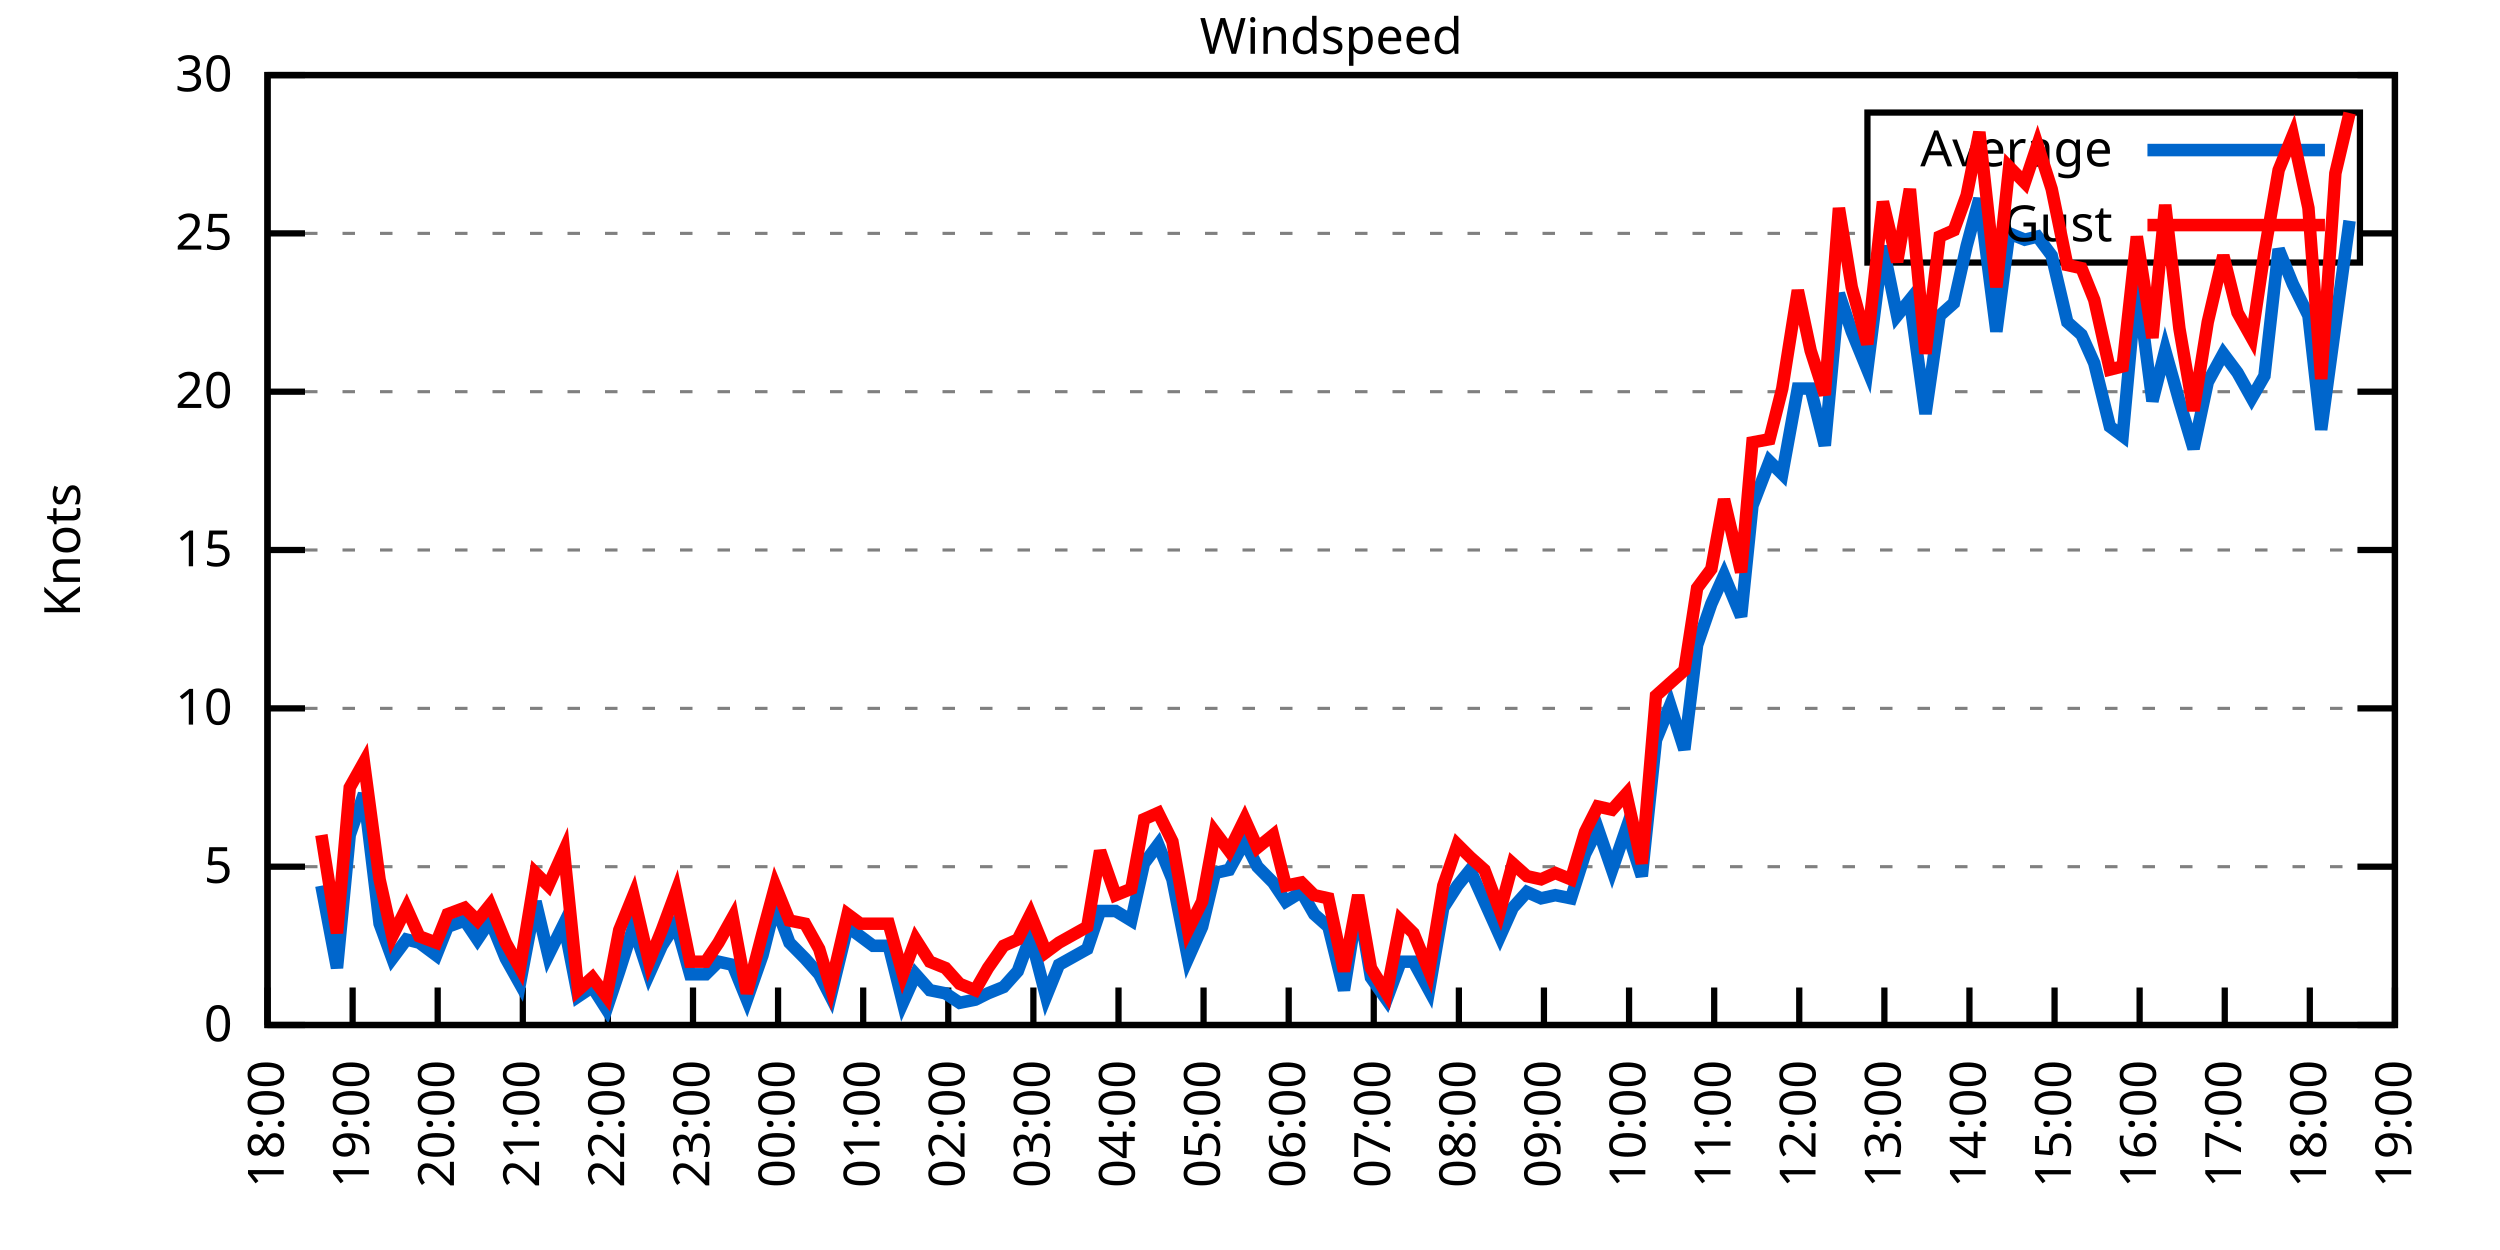
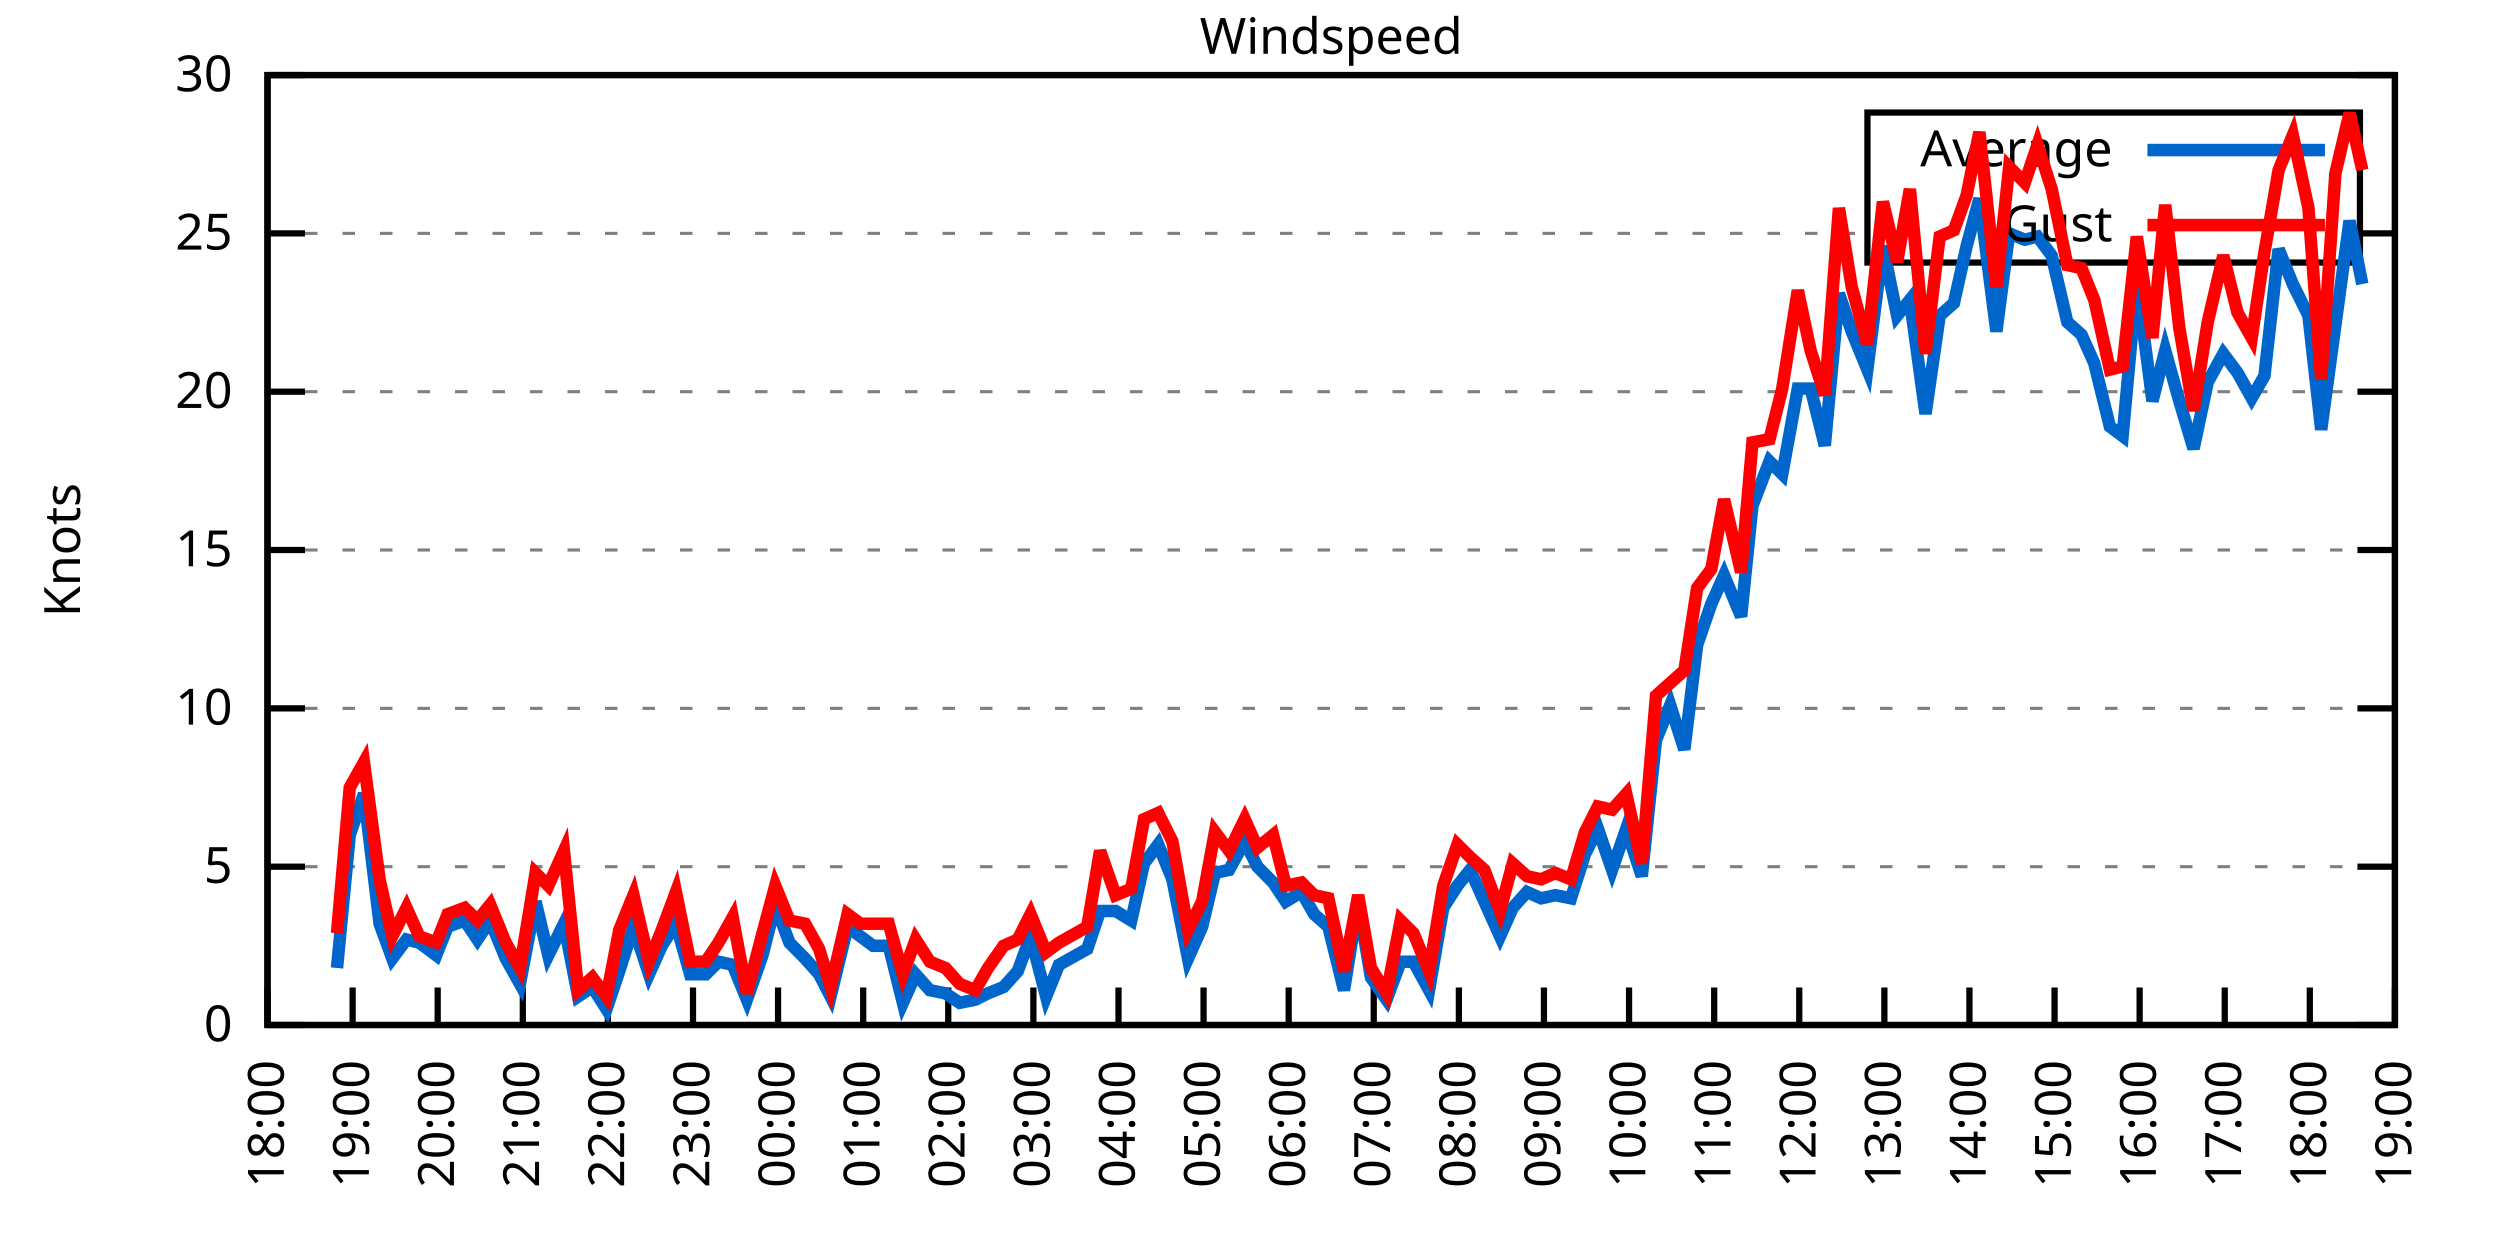
<svg xmlns="http://www.w3.org/2000/svg" xmlns:xlink="http://www.w3.org/1999/xlink" width="400" height="200" viewBox="0 0 400 200">
  <g id="gnuplot_canvas">
    <rect x="0" y="0" width="400" height="200" fill="none" />
    <defs>
      <circle id="gpDot" r="0.5" stroke-width="0.5" stroke="currentColor" />
      <path id="gpPt0" stroke-width="0.333" stroke="currentColor" d="M-1,0 h2 M0,-1 v2" />
      <path id="gpPt1" stroke-width="0.333" stroke="currentColor" d="M-1,-1 L1,1 M1,-1 L-1,1" />
      <path id="gpPt2" stroke-width="0.333" stroke="currentColor" d="M-1,0 L1,0 M0,-1 L0,1 M-1,-1 L1,1 M-1,1 L1,-1" />
      <rect id="gpPt3" stroke-width="0.333" stroke="currentColor" x="-1" y="-1" width="2" height="2" />
      <rect id="gpPt4" stroke-width="0.333" stroke="currentColor" fill="currentColor" x="-1" y="-1" width="2" height="2" />
      <circle id="gpPt5" stroke-width="0.333" stroke="currentColor" cx="0" cy="0" r="1" />
      <use xlink:href="#gpPt5" id="gpPt6" fill="currentColor" stroke="none" />
      <path id="gpPt7" stroke-width="0.333" stroke="currentColor" d="M0,-1.33 L-1.33,0.67 L1.33,0.67 z" />
      <use xlink:href="#gpPt7" id="gpPt8" fill="currentColor" stroke="none" />
      <use xlink:href="#gpPt7" id="gpPt9" stroke="currentColor" transform="rotate(180)" />
      <use xlink:href="#gpPt9" id="gpPt10" fill="currentColor" stroke="none" />
      <use xlink:href="#gpPt3" id="gpPt11" stroke="currentColor" transform="rotate(45)" />
      <use xlink:href="#gpPt11" id="gpPt12" fill="currentColor" stroke="none" />
      <path id="gpPt13" stroke-width="0.333" stroke="currentColor" d="M0,1.330 L1.265,0.411 L0.782,-1.067 L-0.782,-1.076 L-1.265,0.411 z" />
      <use xlink:href="#gpPt13" id="gpPt14" fill="currentColor" stroke="none" />
      <filter id="textbox" filterUnits="objectBoundingBox" x="0" y="0" height="1" width="1">
        <feFlood flood-color="white" flood-opacity="1" result="bgnd" />
        <feComposite in="SourceGraphic" in2="bgnd" operator="atop" />
      </filter>
      <filter id="greybox" filterUnits="objectBoundingBox" x="0" y="0" height="1" width="1">
        <feFlood flood-color="lightgrey" flood-opacity="1" result="grey" />
        <feComposite in="SourceGraphic" in2="grey" operator="atop" />
      </filter>
    </defs>
    <g fill="none" color="white" stroke="currentColor" stroke-width="1.00" stroke-linecap="butt" stroke-linejoin="miter">
</g>
    <g fill="none" color="black" stroke="currentColor" stroke-width="1.00" stroke-linecap="butt" stroke-linejoin="miter">
      <g stroke="none" shape-rendering="crispEdges">
        <polygon fill="rgb(255, 255, 255)" points="42.80,164.00 383.18,164.00 383.18,12.02 42.80,12.02 " />
      </g>
    </g>
    <g fill="none" color="black" stroke="currentColor" stroke-width="1.00" stroke-linecap="butt" stroke-linejoin="miter">
</g>
    <g fill="none" color="black" stroke="black" stroke-width="0.50" stroke-linecap="butt" stroke-linejoin="miter">
</g>
    <g fill="none" color="gray" stroke="currentColor" stroke-width="0.50" stroke-linecap="butt" stroke-linejoin="miter">
      <path stroke="gray" stroke-dasharray="2,4" class="gridline" d="M42.80,164.00 L383.19,164.00  " />
    </g>
    <g fill="none" color="gray" stroke="gray" stroke-width="1.00" stroke-linecap="butt" stroke-linejoin="miter">
</g>
    <g fill="none" color="black" stroke="currentColor" stroke-width="1.00" stroke-linecap="butt" stroke-linejoin="miter">
      <path stroke="black" d="M42.80,164.00 L48.80,164.00 M383.19,164.00 L377.19,164.00  " />
      <g transform="translate(37.20,166.60)" stroke="none" fill="black" font-family="Sans" font-size="8.00" text-anchor="end">
        <text>
          <tspan font-family="Sans"> 0</tspan>
        </text>
      </g>
    </g>
    <g fill="none" color="black" stroke="currentColor" stroke-width="1.00" stroke-linecap="butt" stroke-linejoin="miter">
</g>
    <g fill="none" color="black" stroke="black" stroke-width="0.50" stroke-linecap="butt" stroke-linejoin="miter">
</g>
    <g fill="none" color="gray" stroke="currentColor" stroke-width="0.50" stroke-linecap="butt" stroke-linejoin="miter">
      <path stroke="gray" stroke-dasharray="2,4" class="gridline" d="M42.80,138.67 L383.19,138.67  " />
    </g>
    <g fill="none" color="gray" stroke="gray" stroke-width="1.00" stroke-linecap="butt" stroke-linejoin="miter">
</g>
    <g fill="none" color="black" stroke="currentColor" stroke-width="1.00" stroke-linecap="butt" stroke-linejoin="miter">
      <path stroke="black" d="M42.80,138.67 L48.80,138.67 M383.19,138.67 L377.19,138.67  " />
      <g transform="translate(37.20,141.27)" stroke="none" fill="black" font-family="Sans" font-size="8.00" text-anchor="end">
        <text>
          <tspan font-family="Sans"> 5</tspan>
        </text>
      </g>
    </g>
    <g fill="none" color="black" stroke="currentColor" stroke-width="1.00" stroke-linecap="butt" stroke-linejoin="miter">
</g>
    <g fill="none" color="black" stroke="black" stroke-width="0.50" stroke-linecap="butt" stroke-linejoin="miter">
</g>
    <g fill="none" color="gray" stroke="currentColor" stroke-width="0.50" stroke-linecap="butt" stroke-linejoin="miter">
      <path stroke="gray" stroke-dasharray="2,4" class="gridline" d="M42.80,113.34 L383.19,113.34  " />
    </g>
    <g fill="none" color="gray" stroke="gray" stroke-width="1.00" stroke-linecap="butt" stroke-linejoin="miter">
</g>
    <g fill="none" color="black" stroke="currentColor" stroke-width="1.00" stroke-linecap="butt" stroke-linejoin="miter">
      <path stroke="black" d="M42.80,113.34 L48.80,113.34 M383.19,113.34 L377.19,113.34  " />
      <g transform="translate(37.20,115.94)" stroke="none" fill="black" font-family="Sans" font-size="8.00" text-anchor="end">
        <text>
          <tspan font-family="Sans"> 10</tspan>
        </text>
      </g>
    </g>
    <g fill="none" color="black" stroke="currentColor" stroke-width="1.00" stroke-linecap="butt" stroke-linejoin="miter">
</g>
    <g fill="none" color="black" stroke="black" stroke-width="0.50" stroke-linecap="butt" stroke-linejoin="miter">
</g>
    <g fill="none" color="gray" stroke="currentColor" stroke-width="0.50" stroke-linecap="butt" stroke-linejoin="miter">
      <path stroke="gray" stroke-dasharray="2,4" class="gridline" d="M42.80,88.00 L383.19,88.00  " />
    </g>
    <g fill="none" color="gray" stroke="gray" stroke-width="1.00" stroke-linecap="butt" stroke-linejoin="miter">
</g>
    <g fill="none" color="black" stroke="currentColor" stroke-width="1.00" stroke-linecap="butt" stroke-linejoin="miter">
      <path stroke="black" d="M42.80,88.00 L48.80,88.00 M383.19,88.00 L377.19,88.00  " />
      <g transform="translate(37.20,90.60)" stroke="none" fill="black" font-family="Sans" font-size="8.00" text-anchor="end">
        <text>
          <tspan font-family="Sans"> 15</tspan>
        </text>
      </g>
    </g>
    <g fill="none" color="black" stroke="currentColor" stroke-width="1.00" stroke-linecap="butt" stroke-linejoin="miter">
</g>
    <g fill="none" color="black" stroke="black" stroke-width="0.50" stroke-linecap="butt" stroke-linejoin="miter">
</g>
    <g fill="none" color="gray" stroke="currentColor" stroke-width="0.50" stroke-linecap="butt" stroke-linejoin="miter">
      <path stroke="gray" stroke-dasharray="2,4" class="gridline" d="M42.80,62.67 L383.19,62.67  " />
    </g>
    <g fill="none" color="gray" stroke="gray" stroke-width="1.00" stroke-linecap="butt" stroke-linejoin="miter">
</g>
    <g fill="none" color="black" stroke="currentColor" stroke-width="1.00" stroke-linecap="butt" stroke-linejoin="miter">
      <path stroke="black" d="M42.80,62.67 L48.80,62.67 M383.19,62.67 L377.19,62.67  " />
      <g transform="translate(37.20,65.27)" stroke="none" fill="black" font-family="Sans" font-size="8.00" text-anchor="end">
        <text>
          <tspan font-family="Sans"> 20</tspan>
        </text>
      </g>
    </g>
    <g fill="none" color="black" stroke="currentColor" stroke-width="1.00" stroke-linecap="butt" stroke-linejoin="miter">
</g>
    <g fill="none" color="black" stroke="black" stroke-width="0.50" stroke-linecap="butt" stroke-linejoin="miter">
</g>
    <g fill="none" color="gray" stroke="currentColor" stroke-width="0.50" stroke-linecap="butt" stroke-linejoin="miter">
      <path stroke="gray" stroke-dasharray="2,4" class="gridline" d="M42.80,37.34 L298.79,37.34 M377.59,37.34 L383.19,37.34  " />
    </g>
    <g fill="none" color="gray" stroke="gray" stroke-width="1.00" stroke-linecap="butt" stroke-linejoin="miter">
</g>
    <g fill="none" color="black" stroke="currentColor" stroke-width="1.00" stroke-linecap="butt" stroke-linejoin="miter">
      <path stroke="black" d="M42.80,37.34 L48.80,37.34 M383.19,37.34 L377.19,37.34  " />
      <g transform="translate(37.20,39.94)" stroke="none" fill="black" font-family="Sans" font-size="8.00" text-anchor="end">
        <text>
          <tspan font-family="Sans"> 25</tspan>
        </text>
      </g>
    </g>
    <g fill="none" color="black" stroke="currentColor" stroke-width="1.00" stroke-linecap="butt" stroke-linejoin="miter">
</g>
    <g fill="none" color="black" stroke="black" stroke-width="0.50" stroke-linecap="butt" stroke-linejoin="miter">
</g>
    <g fill="none" color="gray" stroke="currentColor" stroke-width="0.50" stroke-linecap="butt" stroke-linejoin="miter">
      <path stroke="gray" stroke-dasharray="2,4" class="gridline" d="M42.80,12.01 L383.19,12.01  " />
    </g>
    <g fill="none" color="gray" stroke="gray" stroke-width="1.00" stroke-linecap="butt" stroke-linejoin="miter">
</g>
    <g fill="none" color="black" stroke="currentColor" stroke-width="1.00" stroke-linecap="butt" stroke-linejoin="miter">
      <path stroke="black" d="M42.80,12.01 L48.80,12.01 M383.19,12.01 L377.19,12.01  " />
      <g transform="translate(37.20,14.61)" stroke="none" fill="black" font-family="Sans" font-size="8.00" text-anchor="end">
        <text>
          <tspan font-family="Sans"> 30</tspan>
        </text>
      </g>
    </g>
    <g fill="none" color="black" stroke="currentColor" stroke-width="1.00" stroke-linecap="butt" stroke-linejoin="miter">
      <path stroke="black" d="M42.80,164.00 L42.80,158.00  " />
      <g transform="translate(45.40,169.60) rotate(270.00)" stroke="none" fill="black" font-family="Sans" font-size="8.00" text-anchor="end">
        <text>
          <tspan font-family="Sans">18:00</tspan>
        </text>
      </g>
    </g>
    <g fill="none" color="black" stroke="currentColor" stroke-width="1.00" stroke-linecap="butt" stroke-linejoin="miter">
      <path stroke="black" d="M56.42,164.00 L56.42,158.00  " />
      <g transform="translate(59.02,169.60) rotate(270.00)" stroke="none" fill="black" font-family="Sans" font-size="8.00" text-anchor="end">
        <text>
          <tspan font-family="Sans">19:00</tspan>
        </text>
      </g>
    </g>
    <g fill="none" color="black" stroke="currentColor" stroke-width="1.00" stroke-linecap="butt" stroke-linejoin="miter">
      <path stroke="black" d="M70.03,164.00 L70.03,158.00  " />
      <g transform="translate(72.63,169.60) rotate(270.00)" stroke="none" fill="black" font-family="Sans" font-size="8.00" text-anchor="end">
        <text>
          <tspan font-family="Sans">20:00</tspan>
        </text>
      </g>
    </g>
    <g fill="none" color="black" stroke="currentColor" stroke-width="1.00" stroke-linecap="butt" stroke-linejoin="miter">
      <path stroke="black" d="M83.65,164.00 L83.65,158.00  " />
      <g transform="translate(86.25,169.60) rotate(270.00)" stroke="none" fill="black" font-family="Sans" font-size="8.00" text-anchor="end">
        <text>
          <tspan font-family="Sans">21:00</tspan>
        </text>
      </g>
    </g>
    <g fill="none" color="black" stroke="currentColor" stroke-width="1.00" stroke-linecap="butt" stroke-linejoin="miter">
      <path stroke="black" d="M97.26,164.00 L97.26,158.00  " />
      <g transform="translate(99.86,169.60) rotate(270.00)" stroke="none" fill="black" font-family="Sans" font-size="8.00" text-anchor="end">
        <text>
          <tspan font-family="Sans">22:00</tspan>
        </text>
      </g>
    </g>
    <g fill="none" color="black" stroke="currentColor" stroke-width="1.00" stroke-linecap="butt" stroke-linejoin="miter">
      <path stroke="black" d="M110.88,164.00 L110.88,158.00  " />
      <g transform="translate(113.48,169.60) rotate(270.00)" stroke="none" fill="black" font-family="Sans" font-size="8.00" text-anchor="end">
        <text>
          <tspan font-family="Sans">23:00</tspan>
        </text>
      </g>
    </g>
    <g fill="none" color="black" stroke="currentColor" stroke-width="1.00" stroke-linecap="butt" stroke-linejoin="miter">
      <path stroke="black" d="M124.49,164.00 L124.49,158.00  " />
      <g transform="translate(127.09,169.60) rotate(270.00)" stroke="none" fill="black" font-family="Sans" font-size="8.00" text-anchor="end">
        <text>
          <tspan font-family="Sans">00:00</tspan>
        </text>
      </g>
    </g>
    <g fill="none" color="black" stroke="currentColor" stroke-width="1.00" stroke-linecap="butt" stroke-linejoin="miter">
      <path stroke="black" d="M138.11,164.00 L138.11,158.00  " />
      <g transform="translate(140.71,169.60) rotate(270.00)" stroke="none" fill="black" font-family="Sans" font-size="8.00" text-anchor="end">
        <text>
          <tspan font-family="Sans">01:00</tspan>
        </text>
      </g>
    </g>
    <g fill="none" color="black" stroke="currentColor" stroke-width="1.00" stroke-linecap="butt" stroke-linejoin="miter">
      <path stroke="black" d="M151.72,164.00 L151.72,158.00  " />
      <g transform="translate(154.32,169.60) rotate(270.00)" stroke="none" fill="black" font-family="Sans" font-size="8.00" text-anchor="end">
        <text>
          <tspan font-family="Sans">02:00</tspan>
        </text>
      </g>
    </g>
    <g fill="none" color="black" stroke="currentColor" stroke-width="1.00" stroke-linecap="butt" stroke-linejoin="miter">
      <path stroke="black" d="M165.34,164.00 L165.34,158.00  " />
      <g transform="translate(167.94,169.60) rotate(270.00)" stroke="none" fill="black" font-family="Sans" font-size="8.00" text-anchor="end">
        <text>
          <tspan font-family="Sans">03:00</tspan>
        </text>
      </g>
    </g>
    <g fill="none" color="black" stroke="currentColor" stroke-width="1.00" stroke-linecap="butt" stroke-linejoin="miter">
      <path stroke="black" d="M178.96,164.00 L178.96,158.00  " />
      <g transform="translate(181.56,169.60) rotate(270.00)" stroke="none" fill="black" font-family="Sans" font-size="8.00" text-anchor="end">
        <text>
          <tspan font-family="Sans">04:00</tspan>
        </text>
      </g>
    </g>
    <g fill="none" color="black" stroke="currentColor" stroke-width="1.00" stroke-linecap="butt" stroke-linejoin="miter">
      <path stroke="black" d="M192.57,164.00 L192.57,158.00  " />
      <g transform="translate(195.17,169.60) rotate(270.00)" stroke="none" fill="black" font-family="Sans" font-size="8.00" text-anchor="end">
        <text>
          <tspan font-family="Sans">05:00</tspan>
        </text>
      </g>
    </g>
    <g fill="none" color="black" stroke="currentColor" stroke-width="1.00" stroke-linecap="butt" stroke-linejoin="miter">
      <path stroke="black" d="M206.19,164.00 L206.19,158.00  " />
      <g transform="translate(208.79,169.60) rotate(270.00)" stroke="none" fill="black" font-family="Sans" font-size="8.00" text-anchor="end">
        <text>
          <tspan font-family="Sans">06:00</tspan>
        </text>
      </g>
    </g>
    <g fill="none" color="black" stroke="currentColor" stroke-width="1.00" stroke-linecap="butt" stroke-linejoin="miter">
      <path stroke="black" d="M219.80,164.00 L219.80,158.00  " />
      <g transform="translate(222.40,169.60) rotate(270.00)" stroke="none" fill="black" font-family="Sans" font-size="8.00" text-anchor="end">
        <text>
          <tspan font-family="Sans">07:00</tspan>
        </text>
      </g>
    </g>
    <g fill="none" color="black" stroke="currentColor" stroke-width="1.00" stroke-linecap="butt" stroke-linejoin="miter">
      <path stroke="black" d="M233.42,164.00 L233.42,158.00  " />
      <g transform="translate(236.02,169.60) rotate(270.00)" stroke="none" fill="black" font-family="Sans" font-size="8.00" text-anchor="end">
        <text>
          <tspan font-family="Sans">08:00</tspan>
        </text>
      </g>
    </g>
    <g fill="none" color="black" stroke="currentColor" stroke-width="1.00" stroke-linecap="butt" stroke-linejoin="miter">
      <path stroke="black" d="M247.03,164.00 L247.03,158.00  " />
      <g transform="translate(249.63,169.60) rotate(270.00)" stroke="none" fill="black" font-family="Sans" font-size="8.00" text-anchor="end">
        <text>
          <tspan font-family="Sans">09:00</tspan>
        </text>
      </g>
    </g>
    <g fill="none" color="black" stroke="currentColor" stroke-width="1.00" stroke-linecap="butt" stroke-linejoin="miter">
      <path stroke="black" d="M260.65,164.00 L260.65,158.00  " />
      <g transform="translate(263.25,169.60) rotate(270.00)" stroke="none" fill="black" font-family="Sans" font-size="8.00" text-anchor="end">
        <text>
          <tspan font-family="Sans">10:00</tspan>
        </text>
      </g>
    </g>
    <g fill="none" color="black" stroke="currentColor" stroke-width="1.00" stroke-linecap="butt" stroke-linejoin="miter">
      <path stroke="black" d="M274.27,164.00 L274.27,158.00  " />
      <g transform="translate(276.87,169.60) rotate(270.00)" stroke="none" fill="black" font-family="Sans" font-size="8.00" text-anchor="end">
        <text>
          <tspan font-family="Sans">11:00</tspan>
        </text>
      </g>
    </g>
    <g fill="none" color="black" stroke="currentColor" stroke-width="1.00" stroke-linecap="butt" stroke-linejoin="miter">
      <path stroke="black" d="M287.88,164.00 L287.88,158.00  " />
      <g transform="translate(290.48,169.60) rotate(270.00)" stroke="none" fill="black" font-family="Sans" font-size="8.00" text-anchor="end">
        <text>
          <tspan font-family="Sans">12:00</tspan>
        </text>
      </g>
    </g>
    <g fill="none" color="black" stroke="currentColor" stroke-width="1.00" stroke-linecap="butt" stroke-linejoin="miter">
      <path stroke="black" d="M301.50,164.00 L301.50,158.00  " />
      <g transform="translate(304.10,169.60) rotate(270.00)" stroke="none" fill="black" font-family="Sans" font-size="8.00" text-anchor="end">
        <text>
          <tspan font-family="Sans">13:00</tspan>
        </text>
      </g>
    </g>
    <g fill="none" color="black" stroke="currentColor" stroke-width="1.00" stroke-linecap="butt" stroke-linejoin="miter">
      <path stroke="black" d="M315.11,164.00 L315.11,158.00  " />
      <g transform="translate(317.71,169.60) rotate(270.00)" stroke="none" fill="black" font-family="Sans" font-size="8.00" text-anchor="end">
        <text>
          <tspan font-family="Sans">14:00</tspan>
        </text>
      </g>
    </g>
    <g fill="none" color="black" stroke="currentColor" stroke-width="1.00" stroke-linecap="butt" stroke-linejoin="miter">
      <path stroke="black" d="M328.73,164.00 L328.73,158.00  " />
      <g transform="translate(331.33,169.60) rotate(270.00)" stroke="none" fill="black" font-family="Sans" font-size="8.00" text-anchor="end">
        <text>
          <tspan font-family="Sans">15:00</tspan>
        </text>
      </g>
    </g>
    <g fill="none" color="black" stroke="currentColor" stroke-width="1.00" stroke-linecap="butt" stroke-linejoin="miter">
      <path stroke="black" d="M342.34,164.00 L342.34,158.00  " />
      <g transform="translate(344.94,169.60) rotate(270.00)" stroke="none" fill="black" font-family="Sans" font-size="8.00" text-anchor="end">
        <text>
          <tspan font-family="Sans">16:00</tspan>
        </text>
      </g>
    </g>
    <g fill="none" color="black" stroke="currentColor" stroke-width="1.00" stroke-linecap="butt" stroke-linejoin="miter">
      <path stroke="black" d="M355.96,164.00 L355.96,158.00  " />
      <g transform="translate(358.56,169.60) rotate(270.00)" stroke="none" fill="black" font-family="Sans" font-size="8.00" text-anchor="end">
        <text>
          <tspan font-family="Sans">17:00</tspan>
        </text>
      </g>
    </g>
    <g fill="none" color="black" stroke="currentColor" stroke-width="1.00" stroke-linecap="butt" stroke-linejoin="miter">
      <path stroke="black" d="M369.57,164.00 L369.57,158.00  " />
      <g transform="translate(372.17,169.60) rotate(270.00)" stroke="none" fill="black" font-family="Sans" font-size="8.00" text-anchor="end">
        <text>
          <tspan font-family="Sans">18:00</tspan>
        </text>
      </g>
    </g>
    <g fill="none" color="black" stroke="currentColor" stroke-width="1.00" stroke-linecap="butt" stroke-linejoin="miter">
      <path stroke="black" d="M383.19,164.00 L383.19,158.00  " />
      <g transform="translate(385.79,169.60) rotate(270.00)" stroke="none" fill="black" font-family="Sans" font-size="8.00" text-anchor="end">
        <text>
          <tspan font-family="Sans">19:00</tspan>
        </text>
      </g>
    </g>
    <g fill="none" color="black" stroke="currentColor" stroke-width="1.00" stroke-linecap="butt" stroke-linejoin="miter">
</g>
    <g fill="none" color="black" stroke="currentColor" stroke-width="1.00" stroke-linecap="butt" stroke-linejoin="miter">
      <path stroke="black" d="M42.80,12.01 L42.80,164.00 L383.19,164.00 L383.19,12.01 L42.80,12.01 Z  " />
    </g>
    <g fill="none" color="black" stroke="currentColor" stroke-width="1.00" stroke-linecap="butt" stroke-linejoin="miter">
</g>
    <g fill="none" color="black" stroke="currentColor" stroke-width="1.00" stroke-linecap="butt" stroke-linejoin="miter">
      <path stroke="black" d="M298.79,42.01 L298.79,18.01 L377.59,18.01 L377.59,42.01 L298.79,42.01 Z  " />
    </g>
    <g id="Windspeed_plot_1">
      <g fill="none" color="white" stroke="black" stroke-width="2.00" stroke-linecap="butt" stroke-linejoin="miter">
</g>
      <g fill="none" color="black" stroke="currentColor" stroke-width="2.00" stroke-linecap="butt" stroke-linejoin="miter">
        <g transform="translate(337.99,26.61)" stroke="none" fill="black" font-family="Sans" font-size="8.00" text-anchor="end">
          <text>
            <tspan font-family="Sans">Average</tspan>
          </text>
        </g>
      </g>
      <g fill="none" color="black" stroke="currentColor" stroke-width="2.00" stroke-linecap="butt" stroke-linejoin="miter">
-         <path stroke="rgb(  0, 102, 204)" d="M343.59,24.01 L371.99,24.01 M51.42,141.71 L53.92,154.88 L55.96,133.60 L58.23,127.02 L60.73,147.79 L62.77,153.36   L65.04,150.32 L67.08,150.83 L69.80,152.85 L71.62,148.29 L74.34,147.28 L76.39,150.32 L78.43,147.28 L80.92,153.36   L83.19,157.41 L85.69,144.24 L87.73,152.85 L90.23,147.79 L92.50,159.44 L94.77,157.92 L97.04,161.47 L99.08,155.39   L101.35,148.29 L103.84,155.89 L105.89,151.33 L108.15,147.79 L110.42,155.89 L112.92,155.89 L114.96,153.87 L117.23,154.37   L119.50,159.95 L122.00,152.85 L124.04,144.75 L126.31,150.83 L128.81,153.36 L131.07,155.89 L132.89,159.44 L135.61,148.29   L137.66,149.81 L139.70,151.33 L142.19,151.33 L144.46,160.45 L146.51,155.89 L148.77,158.43 L151.27,158.93 L153.54,160.45   L156.04,159.95 L158.08,158.93 L160.57,157.92 L162.84,155.39 L164.89,149.81 L167.38,159.44 L169.43,154.37 L173.96,151.84   L176.01,145.76 L178.50,145.76 L181.00,147.28 L183.04,138.16 L185.31,135.12 L187.58,140.69 L190.08,153.36 L192.34,148.29   L194.39,139.68 L196.66,139.17 L199.15,134.62 L201.19,138.67 L203.69,141.20 L205.73,144.24 L208.23,142.72 L210.27,146.27   L212.54,148.29 L215.04,158.43 L217.31,144.24 L219.35,156.40 L221.85,159.95 L224.11,153.87 L226.16,153.87 L228.65,158.43   L230.92,145.25 L233.19,141.71 L235.23,139.17 L237.50,144.24 L240.00,149.81 L242.04,145.25 L244.31,142.72 L246.58,143.73   L248.85,143.23 L251.35,143.73 L253.61,136.64 L255.66,132.59 L257.93,139.17 L260.20,132.59 L262.69,140.19 L264.96,118.40   L267.23,112.83 L269.50,119.92 L271.54,103.20 L273.81,96.62 L275.85,92.06 L278.58,98.64 L280.39,80.91 L283.12,73.82   L285.16,75.85 L287.65,62.17 L289.70,62.17 L291.97,71.29 L294.23,46.97 L296.28,53.05 L298.77,59.13 L301.27,39.37   L303.54,50.51 L305.58,47.98 L308.08,66.22 L310.35,50.51 L312.62,48.49 L314.66,39.37 L316.70,31.77 L319.42,53.05   L321.47,37.34 L323.96,38.35 L326.00,37.85 L328.27,40.89 L330.77,51.53 L333.04,53.55 L335.08,58.11 L337.58,68.25   L339.62,69.77 L341.89,44.94 L344.39,64.19 L346.43,56.09 L348.70,64.19 L350.97,71.79 L353.24,61.15 L355.73,56.59   L358.00,59.63 L360.27,63.69 L362.31,60.14 L364.58,39.87 L366.85,45.45 L369.35,50.51 L371.39,68.75 L373.66,52.03   L375.93,35.32  " />
+         <path stroke="rgb(  0, 102, 204)" d="M343.59,24.01 L371.99,24.01 M53.92,154.88 L55.96,133.60 L58.23,127.02 L60.73,147.79 L62.77,153.36 L65.04,150.32   L67.08,150.83 L69.80,152.85 L71.62,148.29 L74.34,147.28 L76.39,150.32 L78.43,147.28 L80.92,153.36 L83.19,157.41   L85.69,144.24 L87.73,152.85 L90.23,147.79 L92.50,159.44 L94.77,157.92 L97.04,161.47 L99.08,155.39 L101.35,148.29   L103.84,155.89 L105.89,151.33 L108.15,147.79 L110.42,155.89 L112.92,155.89 L114.96,153.87 L117.23,154.37 L119.50,159.95   L122.00,152.85 L124.04,144.75 L126.31,150.83 L128.81,153.36 L131.07,155.89 L132.89,159.44 L135.61,148.29 L137.66,149.81   L139.70,151.33 L142.19,151.33 L144.46,160.45 L146.51,155.89 L148.77,158.43 L151.27,158.93 L153.54,160.45 L156.04,159.95   L158.08,158.93 L160.57,157.92 L162.84,155.39 L164.89,149.81 L167.38,159.44 L169.43,154.37 L173.96,151.84 L176.01,145.76   L178.50,145.76 L181.00,147.28 L183.04,138.16 L185.31,135.12 L187.58,140.69 L190.08,153.36 L192.34,148.29 L194.39,139.68   L196.66,139.17 L199.15,134.62 L201.19,138.67 L203.69,141.20 L205.73,144.24 L208.23,142.72 L210.27,146.27 L212.54,148.29   L215.04,158.43 L217.31,144.24 L219.35,156.40 L221.85,159.95 L224.11,153.87 L226.16,153.87 L228.65,158.43 L230.92,145.25   L233.19,141.71 L235.23,139.17 L237.50,144.24 L240.00,149.81 L242.04,145.25 L244.31,142.72 L246.58,143.73 L248.85,143.23   L251.35,143.73 L253.61,136.64 L255.66,132.59 L257.93,139.17 L260.20,132.59 L262.69,140.19 L264.96,118.40 L267.23,112.83   L269.50,119.92 L271.54,103.20 L273.81,96.62 L275.85,92.06 L278.58,98.64 L280.39,80.91 L283.12,73.82 L285.16,75.85   L287.65,62.17 L289.70,62.17 L291.97,71.29 L294.23,46.97 L296.28,53.05 L298.77,59.13 L301.27,39.37 L303.54,50.51   L305.58,47.98 L308.08,66.22 L310.35,50.51 L312.62,48.49 L314.66,39.37 L316.70,31.77 L319.42,53.05 L321.47,37.34   L323.96,38.35 L326.00,37.85 L328.27,40.89 L330.77,51.53 L333.04,53.55 L335.08,58.11 L337.58,68.25 L339.62,69.77   L341.89,44.94 L344.39,64.19 L346.43,56.09 L348.70,64.19 L350.97,71.79 L353.24,61.15 L355.73,56.59 L358.00,59.63   L360.27,63.69 L362.31,60.14 L364.58,39.87 L366.85,45.45 L369.35,50.51 L371.39,68.75 L373.66,52.03 L375.93,35.32   L377.97,45.45  " />
      </g>
    </g>
    <g id="Windspeed_plot_2">
      <g fill="none" color="black" stroke="currentColor" stroke-width="2.00" stroke-linecap="butt" stroke-linejoin="miter">
        <g transform="translate(337.99,38.61)" stroke="none" fill="black" font-family="Sans" font-size="8.00" text-anchor="end">
          <text>
            <tspan font-family="Sans">Gust</tspan>
          </text>
        </g>
      </g>
      <g fill="none" color="black" stroke="currentColor" stroke-width="2.00" stroke-linecap="butt" stroke-linejoin="miter">
-         <path stroke="rgb(255,   0,   0)" d="M343.59,36.01 L371.99,36.01 M51.42,133.60 L53.92,149.31 L55.96,126.00 L58.23,121.95 L60.73,140.69 L62.77,149.81   L65.04,145.25 L67.08,149.81 L69.80,150.83 L71.62,146.27 L74.34,145.25 L76.39,147.28 L78.43,144.75 L80.92,150.83   L83.19,154.88 L85.69,139.68 L87.73,141.71 L90.23,136.14 L92.50,158.43 L94.77,156.40 L97.04,159.44 L99.08,148.80   L101.35,143.23 L103.84,153.87 L105.89,148.80 L108.15,142.72 L110.42,153.87 L112.92,153.87 L114.96,150.83 L117.23,146.77   L119.50,158.93 L122.00,149.31 L124.04,141.71 L126.31,147.28 L128.81,147.79 L131.07,151.84 L132.89,157.92 L135.61,146.27   L137.66,147.79 L139.70,147.79 L142.19,147.79 L144.46,155.89 L146.51,150.32 L148.77,153.87 L151.27,154.88 L153.54,157.41   L156.04,158.43 L158.08,154.88 L160.57,151.33 L162.84,150.32 L164.89,146.27 L167.38,152.35 L169.43,150.83 L173.96,148.29   L176.01,136.14 L178.50,143.23 L181.00,142.21 L183.04,131.07 L185.31,130.06 L187.58,134.62 L190.08,148.80 L192.34,144.24   L194.39,133.10 L196.66,136.14 L199.15,131.07 L201.19,135.63 L203.69,133.60 L205.73,141.71 L208.23,141.20 L210.27,143.23   L212.54,143.73 L215.04,155.39 L217.31,143.23 L219.35,154.88 L221.85,158.93 L224.11,147.28 L226.16,149.31 L228.65,155.39   L230.92,141.71 L233.19,135.12 L235.23,137.15 L237.50,139.17 L240.00,145.76 L242.04,138.16 L244.31,140.19 L246.58,140.69   L248.85,139.68 L251.35,140.69 L253.61,133.10 L255.66,129.04 L257.93,129.55 L260.20,127.02 L262.69,138.16 L264.96,111.31   L267.23,109.28 L269.50,107.26 L271.54,94.08 L273.81,91.04 L275.85,79.90 L278.58,91.55 L280.39,70.78 L283.12,70.27   L285.16,62.17 L287.65,46.46 L289.70,56.09 L291.97,63.18 L294.23,33.29 L296.28,45.95 L298.77,55.07 L301.27,32.28   L303.54,41.90 L305.58,30.25 L308.08,56.59 L310.35,37.85 L312.62,36.84 L314.66,31.26 L316.70,21.13 L319.42,45.95   L321.47,26.70 L323.96,29.24 L326.00,23.16 L328.27,30.25 L330.77,42.41 L333.04,42.91 L335.08,47.98 L337.58,59.13   L339.62,58.62 L341.89,37.85 L344.39,54.06 L346.43,32.78 L348.70,52.54 L350.97,65.71 L353.24,51.53 L355.73,40.89   L358.00,50.01 L360.27,54.06 L362.31,40.38 L364.58,27.21 L366.85,21.64 L369.35,33.29 L371.39,60.65 L373.66,27.72   L375.93,18.09  " />
+         <path stroke="rgb(255,   0,   0)" d="M343.59,36.01 L371.99,36.01 M53.92,149.31 L55.96,126.00 L58.23,121.95 L60.73,140.69 L62.77,149.81 L65.04,145.25   L67.08,149.81 L69.80,150.83 L71.62,146.27 L74.34,145.25 L76.39,147.28 L78.43,144.75 L80.92,150.83 L83.19,154.88   L85.69,139.68 L87.73,141.71 L90.23,136.14 L92.50,158.43 L94.77,156.40 L97.04,159.44 L99.08,148.80 L101.35,143.23   L103.84,153.87 L105.89,148.80 L108.15,142.72 L110.42,153.87 L112.92,153.87 L114.96,150.83 L117.23,146.77 L119.50,158.93   L122.00,149.31 L124.04,141.71 L126.31,147.28 L128.81,147.79 L131.07,151.84 L132.89,157.92 L135.61,146.27 L137.66,147.79   L139.70,147.79 L142.19,147.79 L144.46,155.89 L146.51,150.32 L148.77,153.87 L151.27,154.88 L153.54,157.41 L156.04,158.43   L158.08,154.88 L160.57,151.33 L162.84,150.32 L164.89,146.27 L167.38,152.35 L169.43,150.83 L173.96,148.29 L176.01,136.14   L178.50,143.23 L181.00,142.21 L183.04,131.07 L185.31,130.06 L187.58,134.62 L190.08,148.80 L192.34,144.24 L194.39,133.10   L196.66,136.14 L199.15,131.07 L201.19,135.63 L203.69,133.60 L205.73,141.71 L208.23,141.20 L210.27,143.23 L212.54,143.73   L215.04,155.39 L217.31,143.23 L219.35,154.88 L221.85,158.93 L224.11,147.28 L226.16,149.31 L228.65,155.39 L230.92,141.71   L233.19,135.12 L235.23,137.15 L237.50,139.17 L240.00,145.76 L242.04,138.16 L244.31,140.19 L246.58,140.69 L248.85,139.68   L251.35,140.69 L253.61,133.10 L255.66,129.04 L257.93,129.55 L260.20,127.02 L262.69,138.16 L264.96,111.31 L267.23,109.28   L269.50,107.26 L271.54,94.08 L273.81,91.04 L275.85,79.90 L278.58,91.55 L280.39,70.78 L283.12,70.27 L285.16,62.17   L287.65,46.46 L289.70,56.09 L291.97,63.18 L294.23,33.29 L296.28,45.95 L298.77,55.07 L301.27,32.28 L303.54,41.90   L305.58,30.25 L308.08,56.59 L310.35,37.85 L312.62,36.84 L314.66,31.26 L316.70,21.13 L319.42,45.95 L321.47,26.70   L323.96,29.24 L326.00,23.16 L328.27,30.25 L330.77,42.41 L333.04,42.91 L335.08,47.98 L337.58,59.13 L339.62,58.62   L341.89,37.85 L344.39,54.06 L346.43,32.78 L348.70,52.54 L350.97,65.71 L353.24,51.53 L355.73,40.89 L358.00,50.01   L360.27,54.06 L362.31,40.38 L364.58,27.21 L366.85,21.64 L369.35,33.29 L371.39,60.65 L373.66,27.72 L375.93,18.09   L377.97,27.21  " />
      </g>
    </g>
    <g fill="none" color="black" stroke="currentColor" stroke-width="2.00" stroke-linecap="butt" stroke-linejoin="miter">
</g>
    <g fill="none" color="black" stroke="black" stroke-width="1.00" stroke-linecap="butt" stroke-linejoin="miter">
</g>
    <g fill="none" color="black" stroke="currentColor" stroke-width="1.00" stroke-linecap="butt" stroke-linejoin="miter">
      <path stroke="black" d="M42.80,12.01 L42.80,164.00 L383.19,164.00 L383.19,12.01 L42.80,12.01 Z  " />
      <g transform="translate(12.80,88.01) rotate(270.00)" stroke="none" fill="black" font-family="Sans" font-size="8.00" text-anchor="middle">
        <text>
          <tspan font-family="Sans">Knots</tspan>
        </text>
      </g>
    </g>
    <g fill="none" color="black" stroke="currentColor" stroke-width="1.00" stroke-linecap="butt" stroke-linejoin="miter">
</g>
    <g fill="none" color="black" stroke="currentColor" stroke-width="1.00" stroke-linecap="butt" stroke-linejoin="miter">
      <g transform="translate(212.99,8.61)" stroke="none" fill="black" font-family="Sans" font-size="8.00" text-anchor="middle">
        <text>
          <tspan font-family="Sans">Windspeed</tspan>
        </text>
      </g>
    </g>
    <g fill="none" color="black" stroke="currentColor" stroke-width="1.00" stroke-linecap="butt" stroke-linejoin="miter">
</g>
  </g>
</svg>
